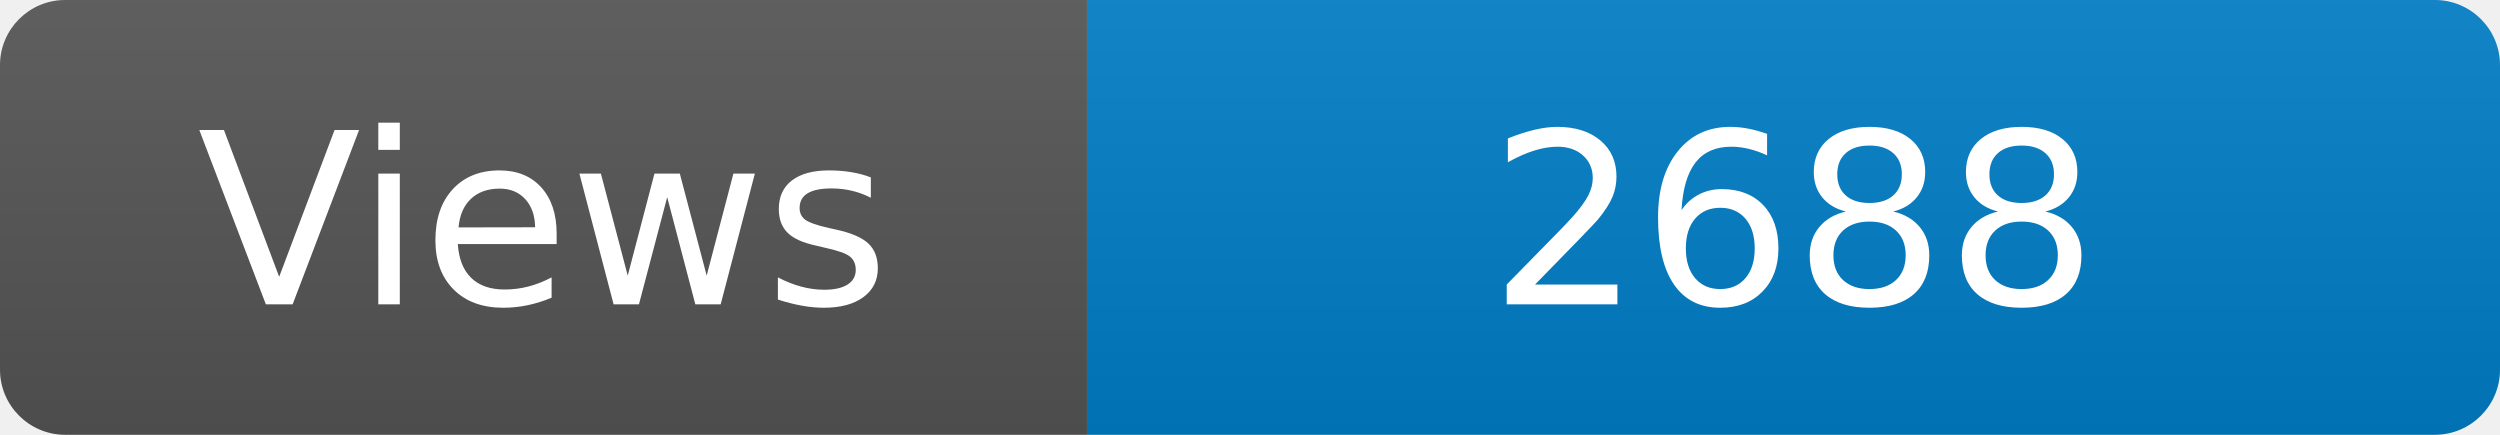
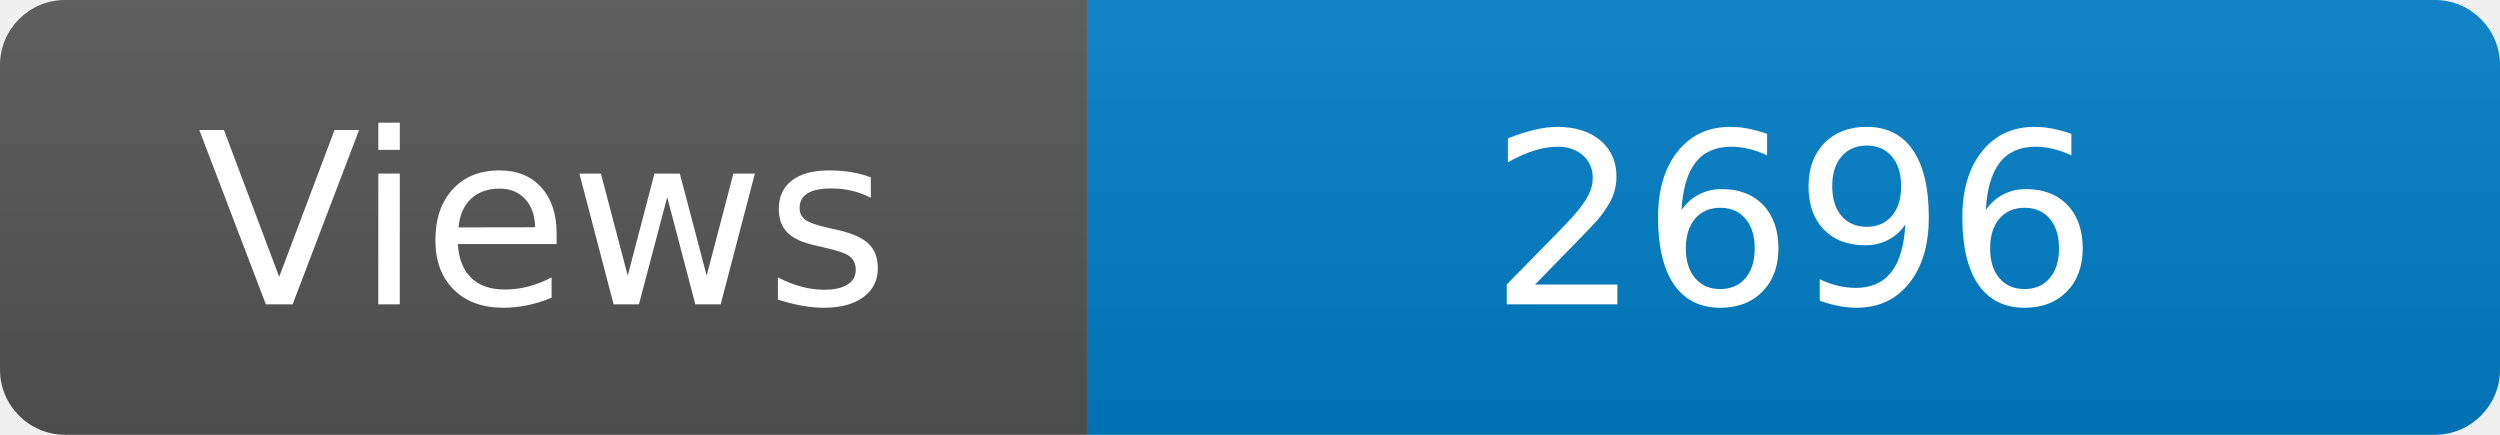
<svg xmlns="http://www.w3.org/2000/svg" width="115" height="20" role="img" aria-label="Maintained?: yes">
  <linearGradient id="s" x2="0" y2="100%">
    <stop offset="0" stop-color="#bbb" stop-opacity=".1" />
    <stop offset="1" stop-opacity=".1" />
  </linearGradient>
  <clipPath id="r">
    <rect width="115" height="20" rx="3" fill="#fff" />
  </clipPath>
  <g clip-path="url(#r)">
    <rect width="50" height="20" fill="#555" />
    <rect x="50" width="160" height="20" fill="#007ec6" />
    <rect width="115" height="20" fill="url(#s)" />
  </g>
  <g fill="#fff" text-anchor="middle" font-family="Verdana,Geneva,DejaVu Sans,sans-serif" font-size="110">
    <text x="250" y="140" transform="scale(.1)" fill="#fff">Views</text>
-     <text x="825" y="140" transform="scale(.1)" fill="#fff">2688</text>
+     <text x="825" y="140" transform="scale(.1)" fill="#fff">2696</text>
  </g>
</svg>
